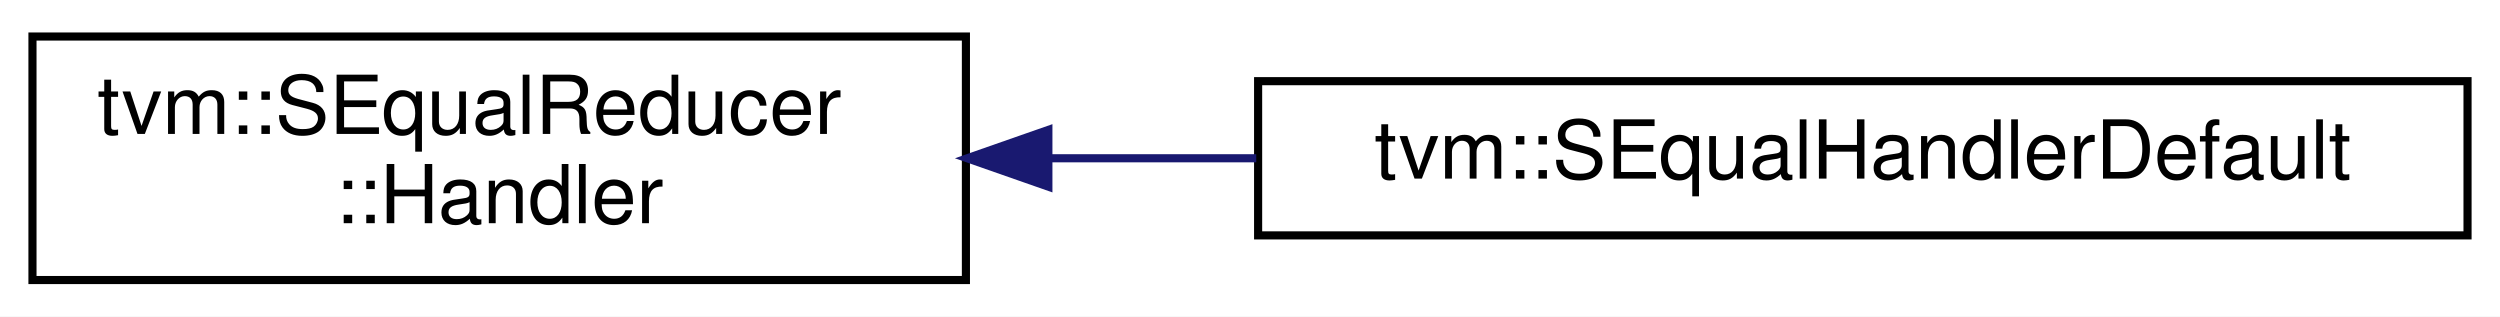
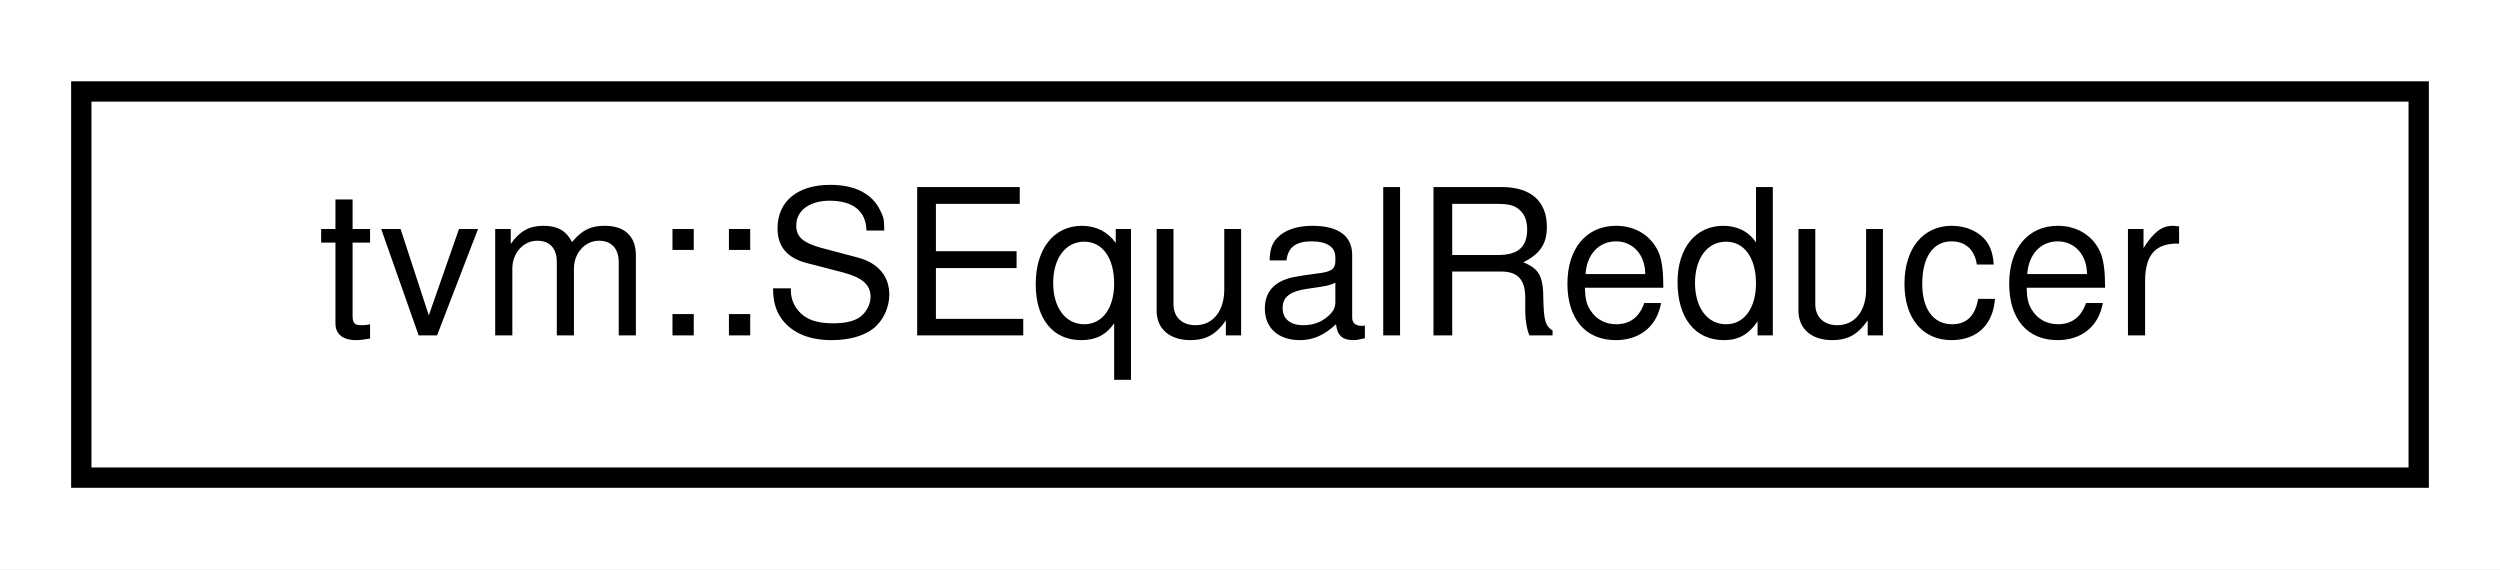
- <svg xmlns="http://www.w3.org/2000/svg" xmlns:xlink="http://www.w3.org/1999/xlink" width="308pt" height="39pt" viewBox="0.00 0.00 308.00 39.00">
-   <g id="graph0" class="graph" transform="scale(1 1) rotate(0) translate(4 35)">
-     <polygon fill="white" stroke="transparent" points="-4,4 -4,-35 304,-35 304,4 -4,4" />
+ <svg xmlns="http://www.w3.org/2000/svg" xmlns:xlink="http://www.w3.org/1999/xlink" width="123pt" height="28pt" viewBox="0.00 0.00 123.00 28.00">
+   <g id="graph0" class="graph" transform="scale(1 1) rotate(0) translate(4 24)">
+     <polygon fill="white" stroke="transparent" points="-4,4 -4,-24 119,-24 119,4 -4,4" />
    <g id="node1" class="node">
      <g id="a_node1">
-         <a xlink:href="classtvm_1_1SEqualReducer_1_1Handler.html" target="_top" xlink:title="Internal handler that defines custom behaviors..">
-           <polygon fill="white" stroke="black" points="0,-0.5 0,-30.5 115,-30.5 115,-0.5 0,-0.5" />
-           <text text-anchor="start" x="8" y="-18.5" font-family="Helvetica,sans-Serif" font-size="10.00">tvm::SEqualReducer</text>
-           <text text-anchor="middle" x="57.5" y="-7.5" font-family="Helvetica,sans-Serif" font-size="10.00">::Handler</text>
+         <a xlink:href="classtvm_1_1SEqualReducer.html" target="_top" xlink:title="A Reducer class to reduce the structural equality result of two objects.">
+           <polygon fill="white" stroke="black" points="0,-0.5 0,-19.5 115,-19.5 115,-0.5 0,-0.5" />
+           <text text-anchor="middle" x="57.5" y="-7.5" font-family="Helvetica,sans-Serif" font-size="10.00">tvm::SEqualReducer</text>
        </a>
      </g>
    </g>
-     <g id="node2" class="node">
-       <g id="a_node2">
-         <a xlink:href="classtvm_1_1SEqualHandlerDefault.html" target="_top" xlink:title="The default handler for equality testing.">
-           <polygon fill="white" stroke="black" points="151,-6 151,-25 300,-25 300,-6 151,-6" />
-           <text text-anchor="middle" x="225.5" y="-13" font-family="Helvetica,sans-Serif" font-size="10.00">tvm::SEqualHandlerDefault</text>
-         </a>
-       </g>
-     </g>
-     <g id="edge1" class="edge">
-       <path fill="none" stroke="midnightblue" d="M125.26,-15.5C133.66,-15.5 142.28,-15.5 150.77,-15.5" />
-       <polygon fill="midnightblue" stroke="midnightblue" points="125.16,-12 115.16,-15.5 125.16,-19 125.16,-12" />
-     </g>
  </g>
</svg>
